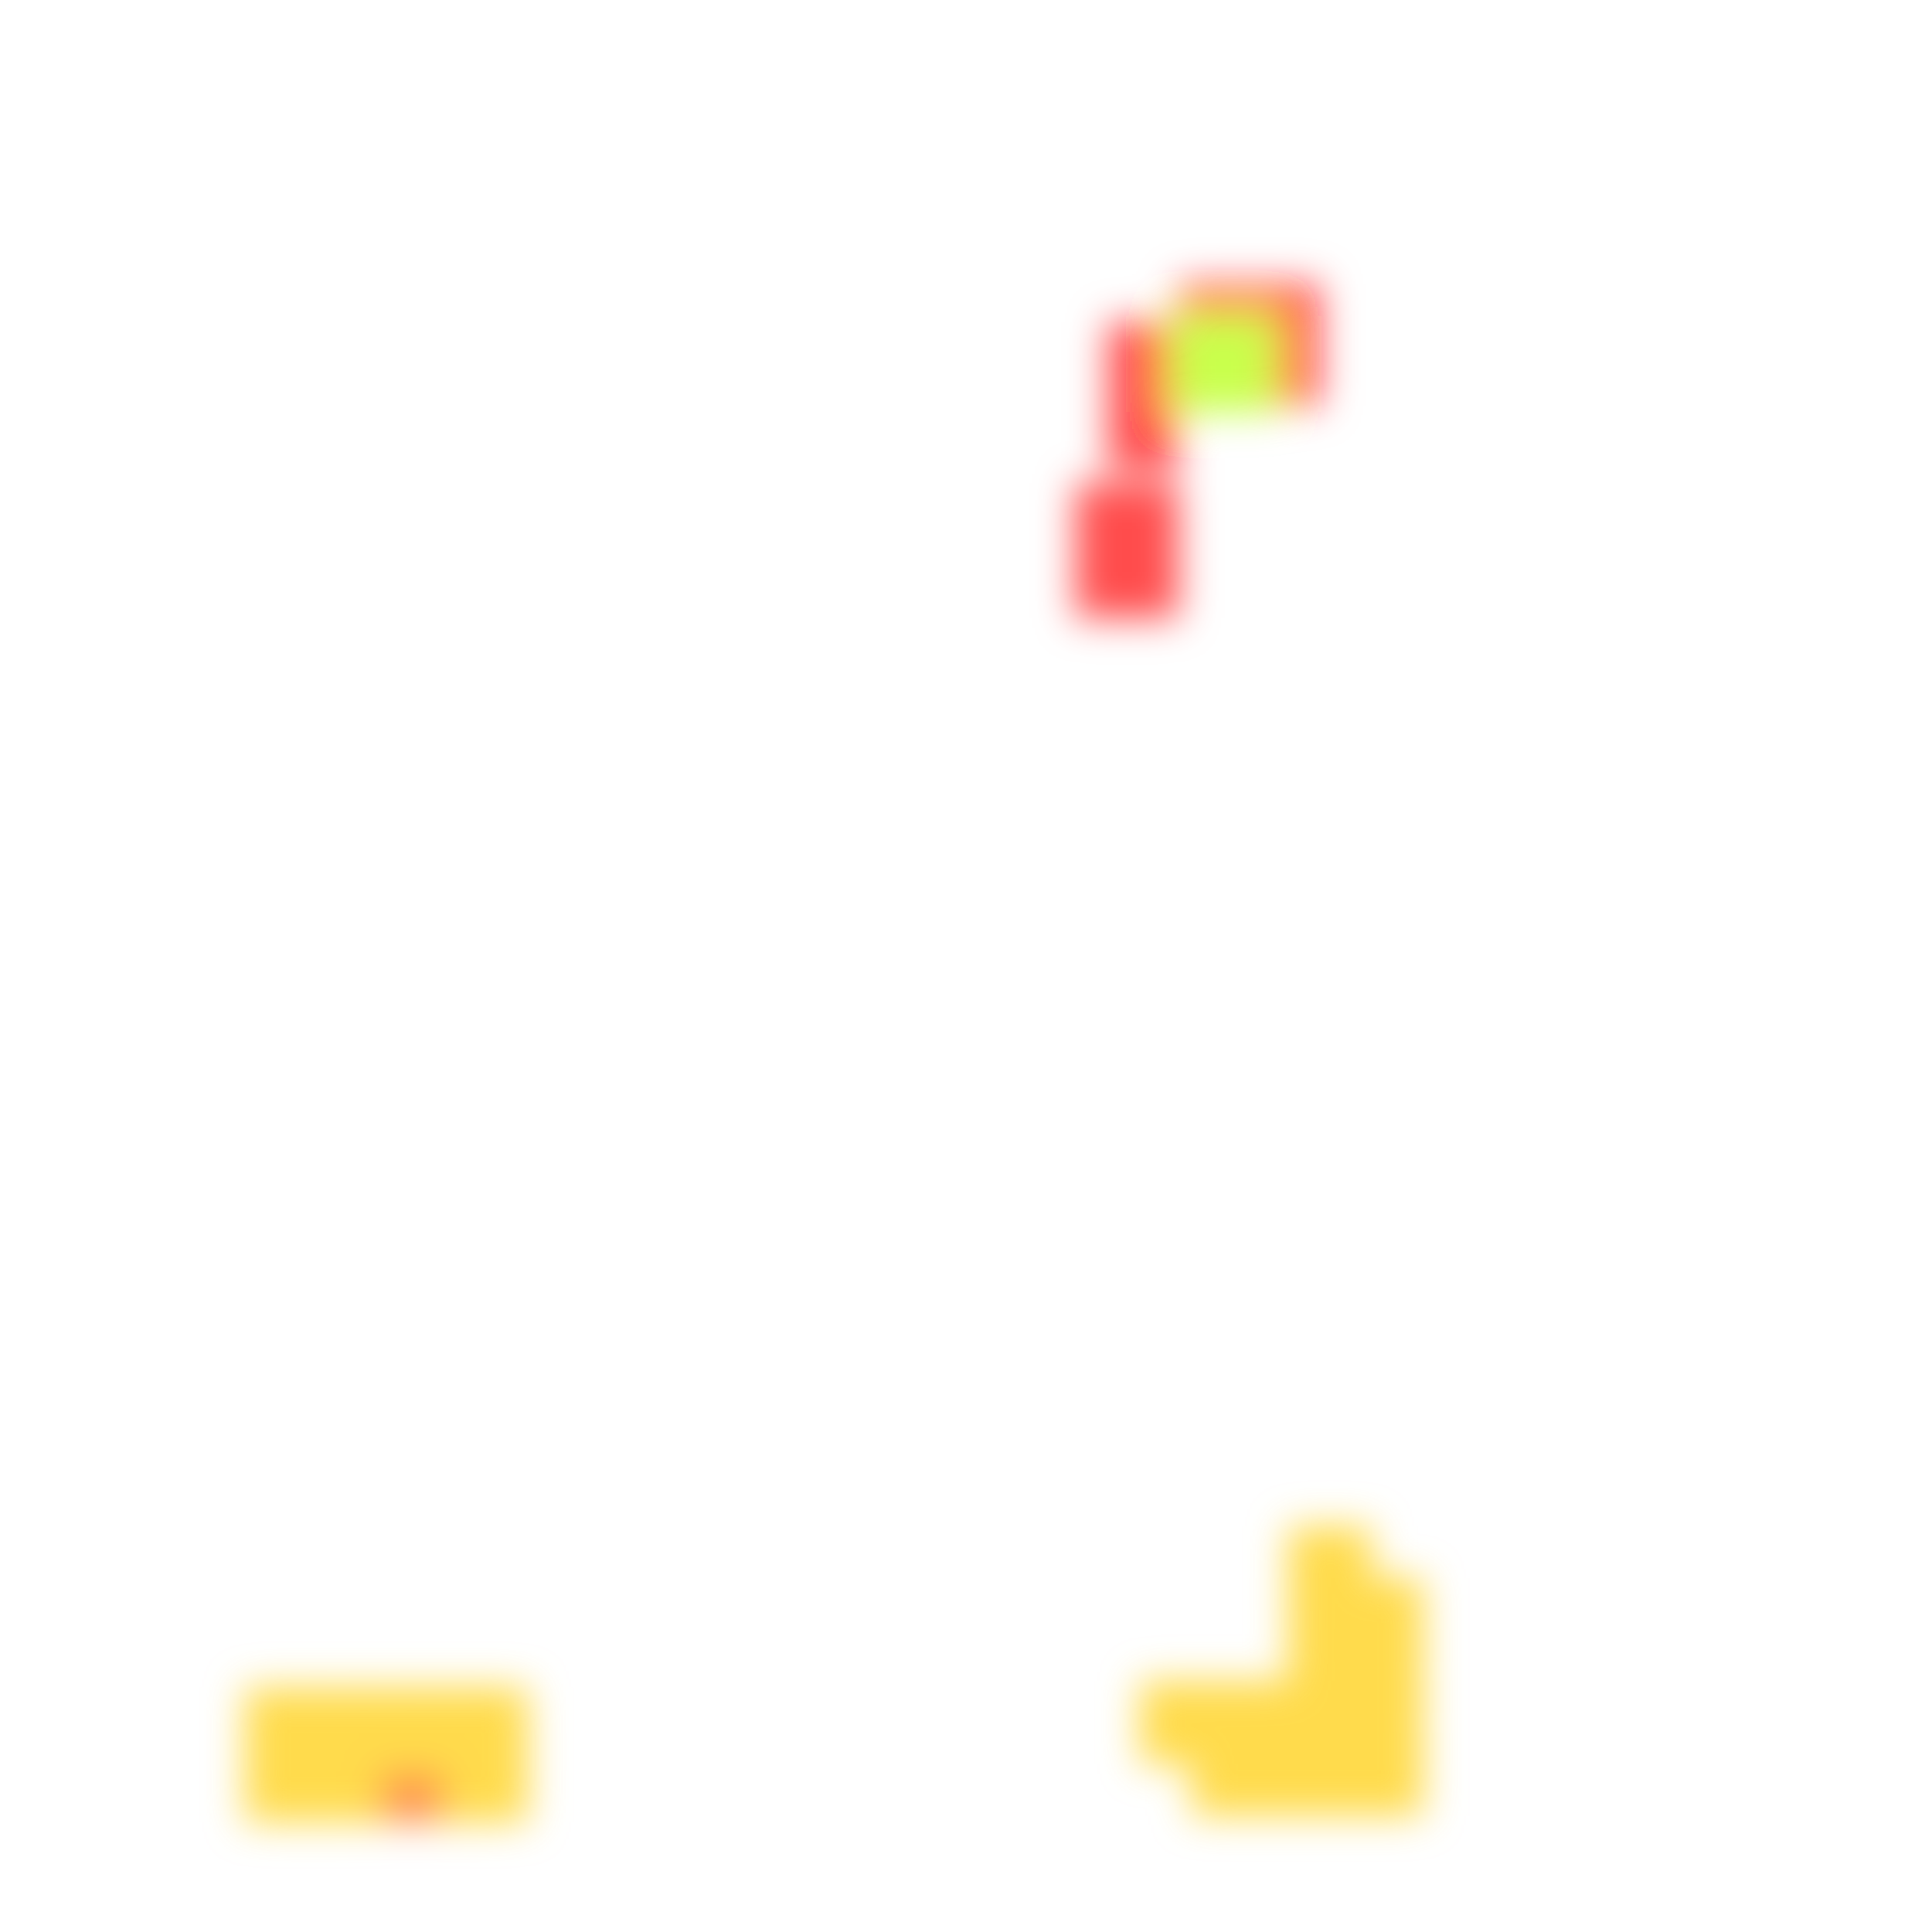
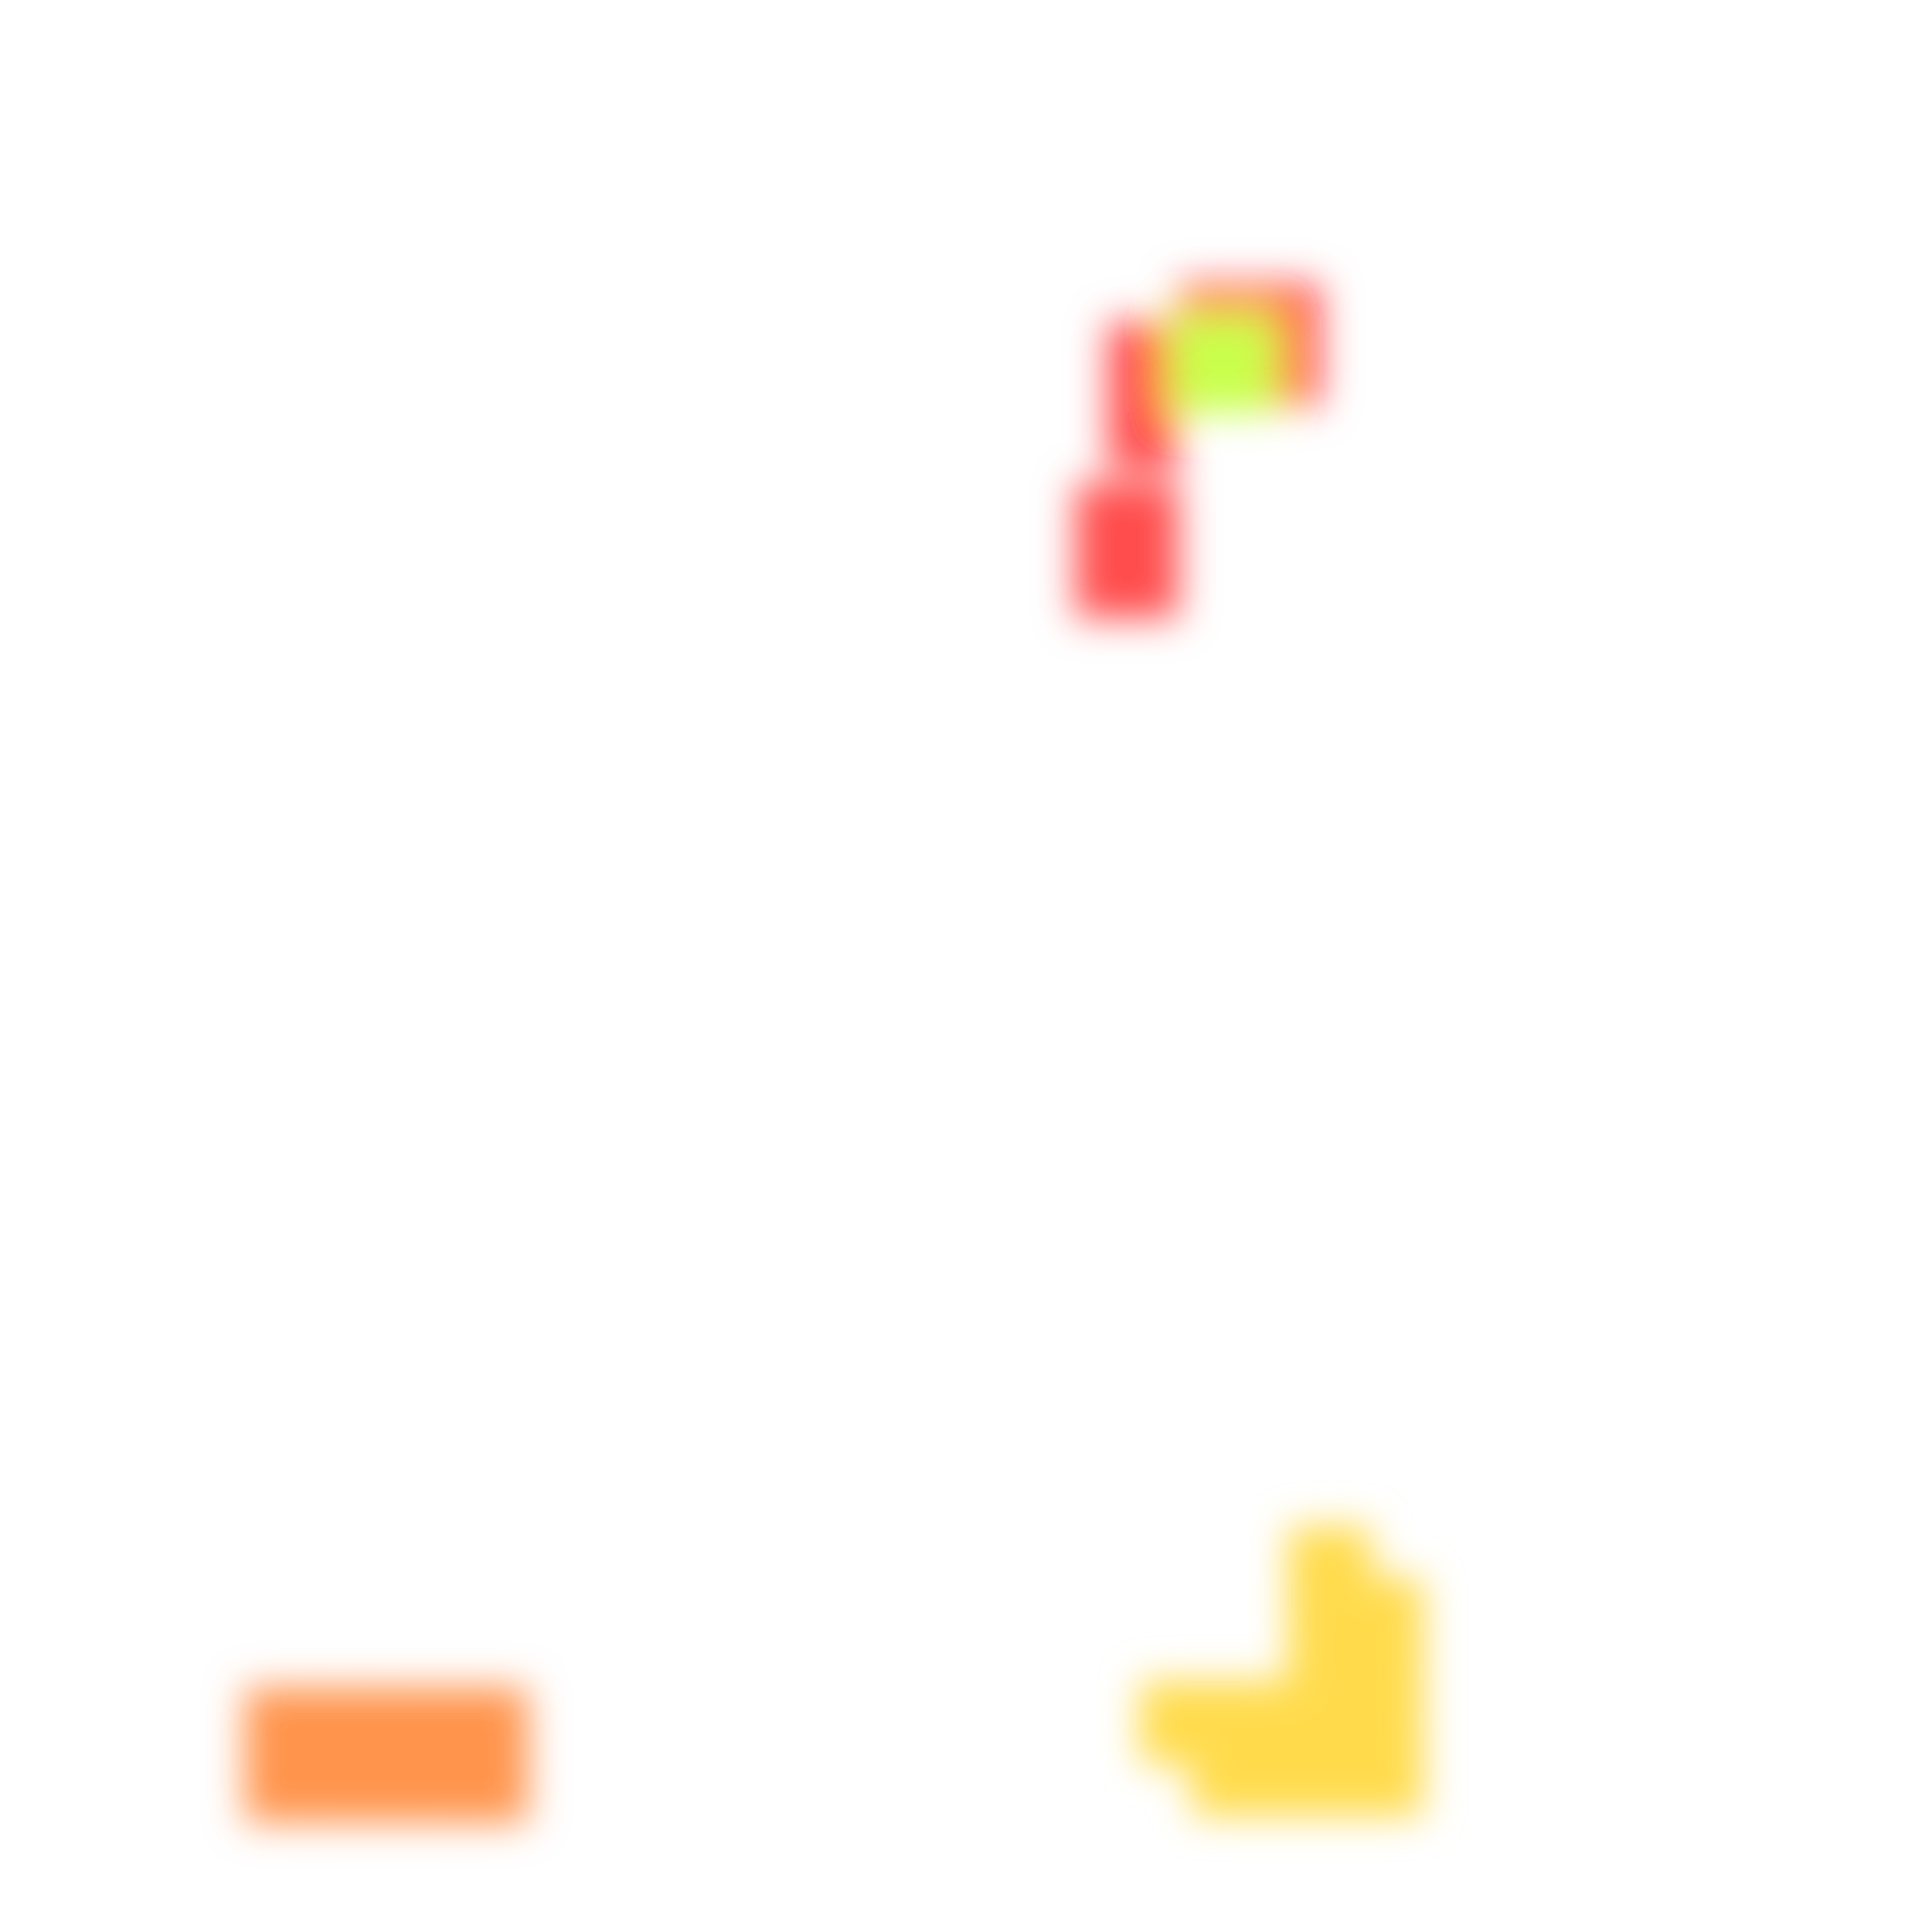
<svg xmlns="http://www.w3.org/2000/svg" width="300" height="300" viewBox="0 0 300 300" class="creatureMap" style="position:absolute;">
  <defs>
    <filter id="blur" x="-30%" y="-30%" width="160%" height="160%">
      <feGaussianBlur stdDeviation="3" />
    </filter>
    <pattern id="pattern-untameable" width="10" height="10" patternTransform="rotate(135)" patternUnits="userSpaceOnUse">
      <rect width="4" height="10" fill="black" />
    </pattern>
    <filter id="groupStroke">
      <feFlood result="outsideColor" flood-color="black" />
      <feMorphology in="SourceAlpha" operator="dilate" radius="2" />
      <feComposite result="strokeoutline1" in="outsideColor" operator="in" />
      <feComposite result="strokeoutline2" in="strokeoutline1" in2="SourceAlpha" operator="out" />
      <feGaussianBlur in="strokeoutline2" result="strokeblur" stdDeviation="1" />
    </filter>
    <style>
            .spawningMap-very-common { fill: #0F0; }
            .spawningMap-common { fill: #B2FF00; }
            .spawningMap-uncommon { fill: #FF0; }
            .spawningMap-very-uncommon { fill: #FC0; }
            .spawningMap-rare { fill: #F60; }
            .spawningMap-very-rare { fill: #F00; }
            .spawning-map-point { stroke:black; stroke-width:1; }
        </style>
  </defs>
  <g filter="url(#blur)" opacity="0.7">
    <g class="spawningMap-very-rare">
      <rect x="183" y="44" width="22" height="19" />
      <rect x="172" y="50" width="11" height="23" />
      <rect x="167" y="75" width="16" height="21" />
    </g>
    <g class="spawningMap-rare">
+       <rect x="54" y="262" width="13" height="13" />
+       <rect x="62" y="262" width="13" height="13" />
+       <rect x="38" y="269" width="13" height="14" />
+       <rect x="38" y="262" width="13" height="13" />
+       <rect x="46" y="269" width="13" height="14" />
+       <rect x="46" y="262" width="13" height="13" />
      <rect x="58" y="269" width="16" height="14" />
+       <rect x="69" y="269" width="13" height="14" />
+       <rect x="69" y="262" width="13" height="13" />
    </g>
    <g class="spawningMap-very-uncommon">
-       <rect x="54" y="262" width="13" height="13" />
-       <rect x="62" y="262" width="13" height="13" />
      <rect x="200" y="237" width="13" height="13" />
      <rect x="200" y="245" width="13" height="13" />
      <rect x="200" y="253" width="13" height="13" />
      <rect x="177" y="261" width="13" height="13" />
      <rect x="208" y="269" width="13" height="13" />
      <rect x="200" y="269" width="13" height="13" />
      <rect x="192" y="269" width="13" height="13" />
      <rect x="185" y="269" width="13" height="13" />
      <rect x="208" y="245" width="13" height="13" />
-       <rect x="38" y="269" width="13" height="14" />
-       <rect x="38" y="262" width="13" height="13" />
-       <rect x="46" y="269" width="13" height="14" />
-       <rect x="46" y="262" width="13" height="13" />
-       <rect x="69" y="269" width="13" height="14" />
-       <rect x="69" y="262" width="13" height="13" />
      <rect x="208" y="253" width="13" height="13" />
      <rect x="208" y="261" width="13" height="13" />
      <rect x="200" y="261" width="13" height="13" />
      <rect x="192" y="261" width="13" height="13" />
      <rect x="185" y="261" width="13" height="13" />
    </g>
    <g class="spawningMap-common">
      <rect x="182" y="49" width="16" height="15" />
    </g>
  </g>
</svg>
